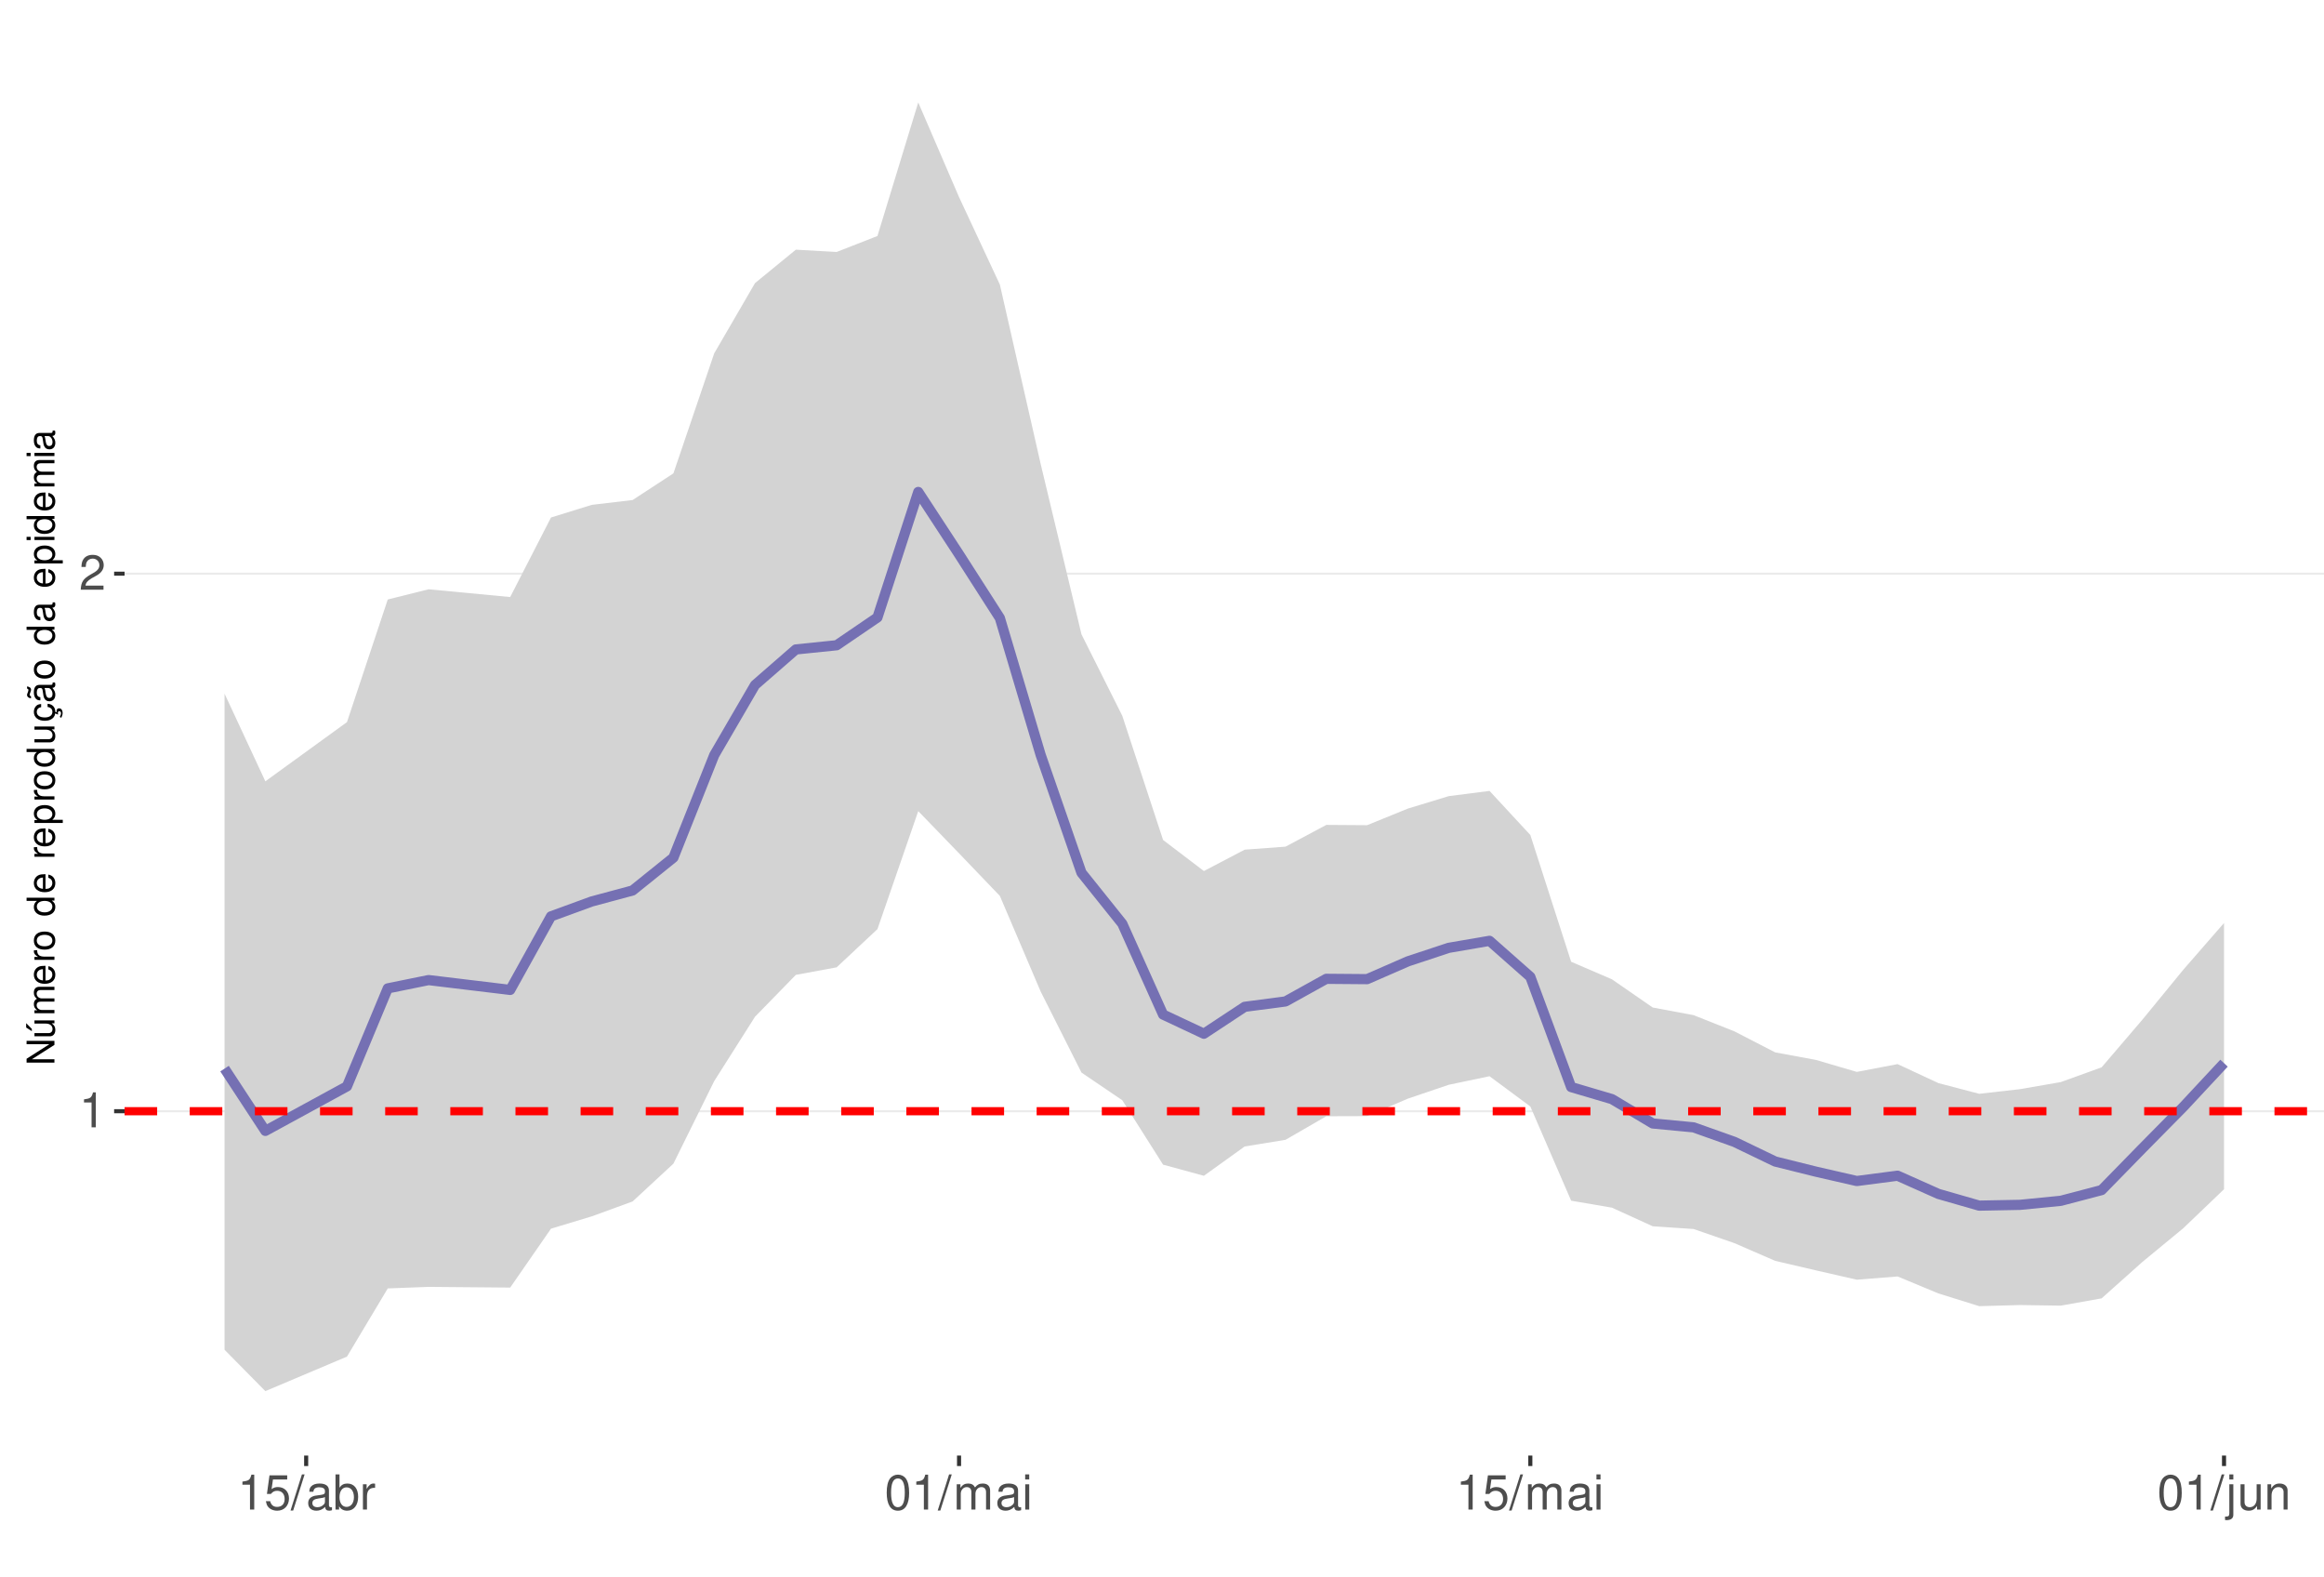
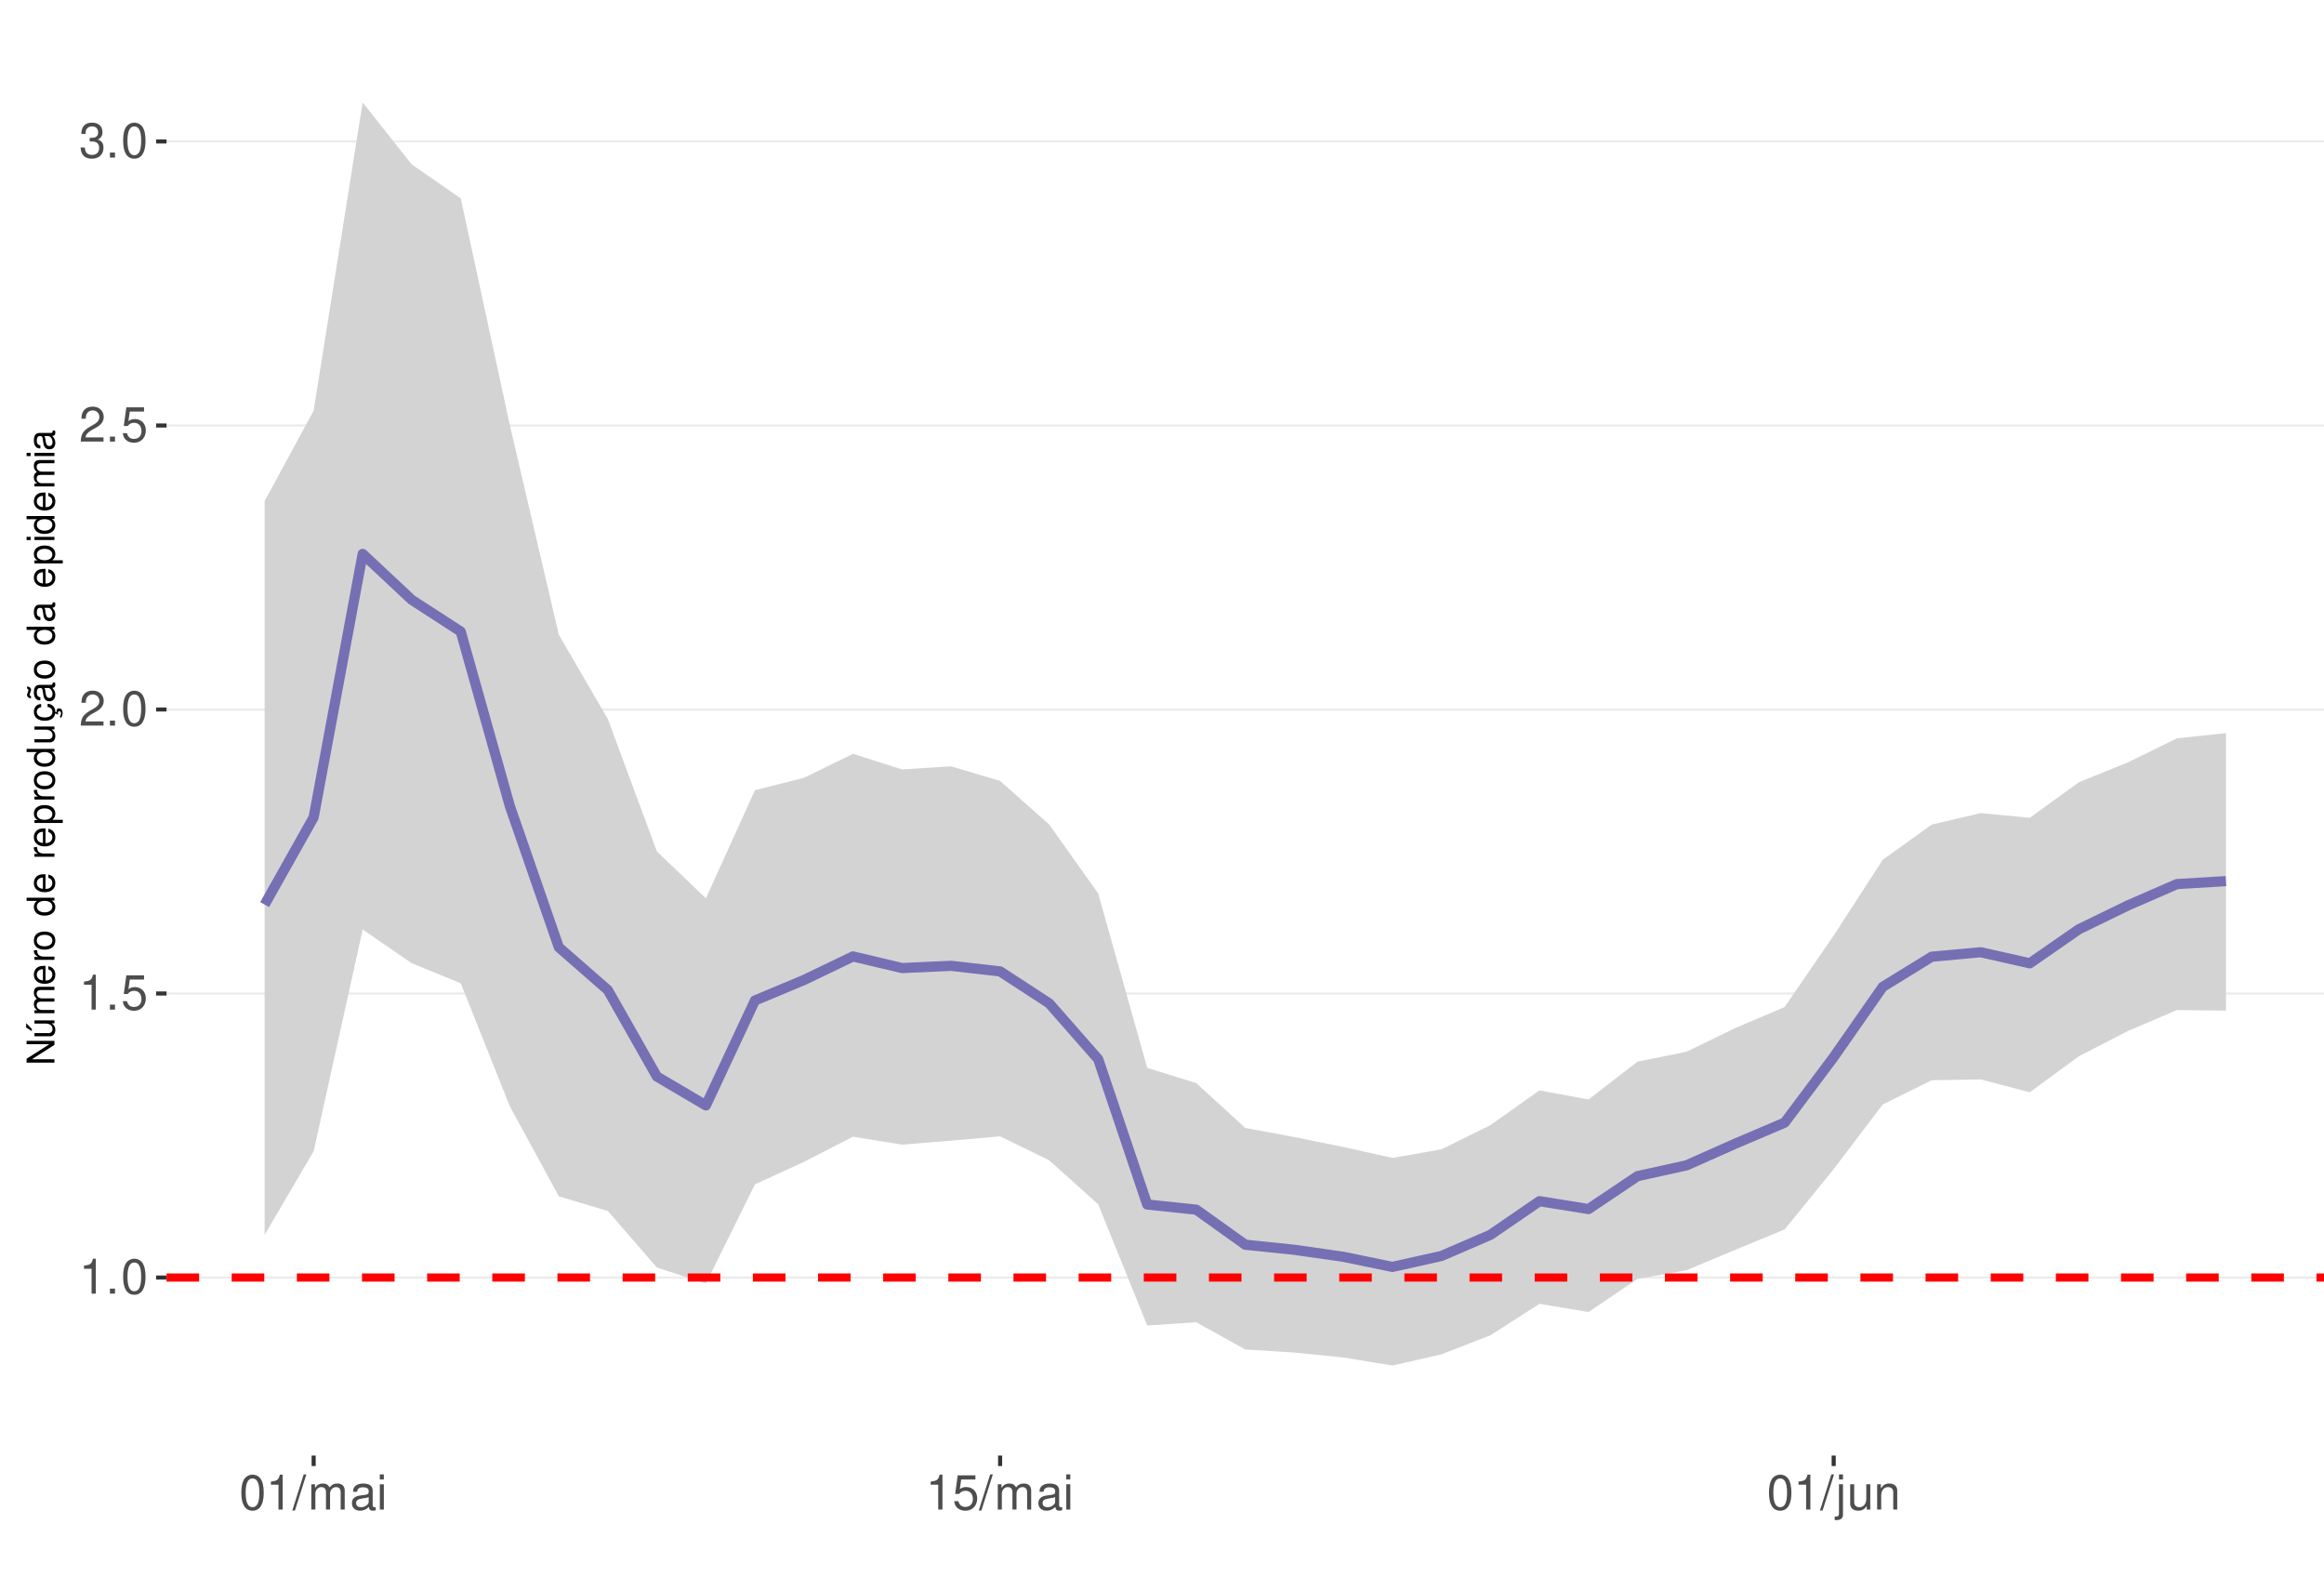
<svg xmlns="http://www.w3.org/2000/svg" xmlns:xlink="http://www.w3.org/1999/xlink" width="609pt" height="413pt" viewBox="0 0 609 413" version="1.1">
  <defs>
    <g>
      <symbol overflow="visible" id="glyph0-0">
        <path style="stroke:none;" d="" />
      </symbol>
      <symbol overflow="visible" id="glyph0-1">
        <path style="stroke:none;" d="M 3.281 -6.516 L 3.281 0 L 4.391 0 L 4.391 -9.156 L 3.656 -9.156 C 3.266 -7.75 3.016 -7.562 1.297 -7.328 L 1.297 -6.516 Z M 3.281 -6.516 " />
      </symbol>
      <symbol overflow="visible" id="glyph0-2">
+         <path style="stroke:none;" d="M 2.422 -1.312 L 1.094 -1.312 L 1.094 0 L 2.422 0 Z M 2.422 -1.312 " />
+       </symbol>
+       <symbol overflow="visible" id="glyph0-3">
+         <path style="stroke:none;" d="M 3.484 -9.156 C 2.641 -9.156 1.891 -8.766 1.422 -8.156 C 0.828 -7.344 0.547 -6.125 0.547 -4.422 C 0.547 -1.344 1.562 0.297 3.484 0.297 C 5.375 0.297 6.422 -1.344 6.422 -4.359 C 6.422 -6.125 6.141 -7.312 5.547 -8.156 C 5.078 -8.781 4.328 -9.156 3.484 -9.156 Z M 3.484 -8.156 C 4.688 -8.156 5.281 -6.938 5.281 -4.453 C 5.281 -1.844 4.703 -0.625 3.453 -0.625 C 2.281 -0.625 1.688 -1.891 1.688 -4.422 C 1.688 -6.938 2.281 -8.156 3.484 -8.156 Z M 3.484 -8.156 " />
+       </symbol>
+       <symbol overflow="visible" id="glyph0-4">
+         <path style="stroke:none;" d="M 6.031 -8.969 L 1.391 -8.969 L 0.719 -4.094 L 1.75 -4.094 C 2.266 -4.703 2.703 -4.922 3.406 -4.922 C 4.609 -4.922 5.359 -4.094 5.359 -2.766 C 5.359 -1.484 4.609 -0.703 3.391 -0.703 C 2.422 -0.703 1.828 -1.188 1.562 -2.203 L 0.438 -2.203 C 0.594 -1.469 0.719 -1.109 0.984 -0.781 C 1.5 -0.094 2.406 0.297 3.422 0.297 C 5.234 0.297 6.5 -1.031 6.5 -2.922 C 6.5 -4.703 5.312 -5.906 3.594 -5.906 C 2.969 -5.906 2.453 -5.75 1.938 -5.359 L 2.297 -7.875 L 6.031 -7.875 Z M 6.031 -8.969 " />
+       </symbol>
+       <symbol overflow="visible" id="glyph0-5">
        <path style="stroke:none;" d="M 6.406 -1.094 L 1.688 -1.094 C 1.797 -1.859 2.203 -2.344 3.297 -3.016 L 4.562 -3.719 C 5.828 -4.422 6.469 -5.359 6.469 -6.484 C 6.469 -7.234 6.156 -7.953 5.625 -8.438 C 5.094 -8.922 4.438 -9.156 3.594 -9.156 C 2.453 -9.156 1.609 -8.75 1.109 -7.953 C 0.797 -7.484 0.656 -6.906 0.625 -5.984 L 1.75 -5.984 C 1.781 -6.609 1.859 -6.969 2.016 -7.281 C 2.297 -7.828 2.891 -8.172 3.562 -8.172 C 4.562 -8.172 5.328 -7.438 5.328 -6.453 C 5.328 -5.719 4.906 -5.094 4.109 -4.625 L 2.953 -3.953 C 1.078 -2.875 0.531 -2.016 0.438 -0.016 L 6.406 -0.016 Z M 6.406 -1.094 " />
      </symbol>
-       <symbol overflow="visible" id="glyph0-3">
-         <path style="stroke:none;" d="M 6.031 -8.969 L 1.391 -8.969 L 0.719 -4.094 L 1.75 -4.094 C 2.266 -4.703 2.703 -4.922 3.406 -4.922 C 4.609 -4.922 5.359 -4.094 5.359 -2.766 C 5.359 -1.484 4.609 -0.703 3.391 -0.703 C 2.422 -0.703 1.828 -1.188 1.562 -2.203 L 0.438 -2.203 C 0.594 -1.469 0.719 -1.109 0.984 -0.781 C 1.5 -0.094 2.406 0.297 3.422 0.297 C 5.234 0.297 6.5 -1.031 6.5 -2.922 C 6.5 -4.703 5.312 -5.906 3.594 -5.906 C 2.969 -5.906 2.453 -5.75 1.938 -5.359 L 2.297 -7.875 L 6.031 -7.875 Z M 6.031 -8.969 " />
-       </symbol>
-       <symbol overflow="visible" id="glyph0-4">
+       <symbol overflow="visible" id="glyph0-6">
+         <path style="stroke:none;" d="M 2.797 -4.219 L 3.406 -4.219 C 4.625 -4.219 5.266 -3.641 5.266 -2.547 C 5.266 -1.391 4.562 -0.703 3.422 -0.703 C 2.188 -0.703 1.594 -1.312 1.516 -2.656 L 0.406 -2.656 C 0.453 -1.922 0.578 -1.438 0.797 -1.031 C 1.266 -0.156 2.141 0.297 3.359 0.297 C 5.219 0.297 6.406 -0.828 6.406 -2.562 C 6.406 -3.719 5.969 -4.359 4.891 -4.734 C 5.719 -5.078 6.141 -5.703 6.141 -6.625 C 6.141 -8.203 5.109 -9.156 3.406 -9.156 C 1.594 -9.156 0.625 -8.141 0.594 -6.203 L 1.703 -6.203 C 1.719 -6.766 1.766 -7.078 1.906 -7.359 C 2.172 -7.875 2.719 -8.172 3.422 -8.172 C 4.406 -8.172 5 -7.578 5 -6.594 C 5 -5.953 4.766 -5.562 4.281 -5.344 C 3.969 -5.219 3.562 -5.156 2.797 -5.156 Z M 2.797 -4.219 " />
+       </symbol>
+       <symbol overflow="visible" id="glyph0-7">
        <path style="stroke:none;" d="M 2.891 -9.219 L -0.094 0.25 L 0.594 0.25 L 3.594 -9.219 Z M 2.891 -9.219 " />
      </symbol>
-       <symbol overflow="visible" id="glyph0-5">
+       <symbol overflow="visible" id="glyph0-8">
+         <path style="stroke:none;" d="M 0.891 -6.625 L 0.891 0 L 1.953 0 L 1.953 -4.156 C 1.953 -5.125 2.641 -5.891 3.5 -5.891 C 4.297 -5.891 4.734 -5.422 4.734 -4.562 L 4.734 0 L 5.797 0 L 5.797 -4.156 C 5.797 -5.125 6.5 -5.891 7.359 -5.891 C 8.125 -5.891 8.578 -5.406 8.578 -4.562 L 8.578 0 L 9.641 0 L 9.641 -4.969 C 9.641 -6.156 8.953 -6.828 7.719 -6.828 C 6.828 -6.828 6.297 -6.562 5.688 -5.812 C 5.297 -6.516 4.766 -6.828 3.891 -6.828 C 3.016 -6.828 2.422 -6.5 1.859 -5.688 L 1.859 -6.625 Z M 0.891 -6.625 " />
+       </symbol>
+       <symbol overflow="visible" id="glyph0-9">
        <path style="stroke:none;" d="M 6.766 -0.625 C 6.656 -0.594 6.609 -0.594 6.547 -0.594 C 6.172 -0.594 5.969 -0.781 5.969 -1.109 L 5.969 -5.016 C 5.969 -6.188 5.109 -6.828 3.484 -6.828 C 2.5 -6.828 1.734 -6.547 1.281 -6.047 C 0.969 -5.703 0.844 -5.328 0.828 -4.672 L 1.891 -4.672 C 1.969 -5.484 2.453 -5.844 3.438 -5.844 C 4.406 -5.844 4.922 -5.5 4.922 -4.859 L 4.922 -4.578 C 4.906 -4.125 4.688 -3.969 3.828 -3.844 C 2.328 -3.656 2.094 -3.609 1.703 -3.438 C 0.922 -3.109 0.531 -2.531 0.531 -1.672 C 0.531 -0.469 1.359 0.297 2.703 0.297 C 3.547 0.297 4.219 0 4.969 -0.688 C 5.031 0 5.359 0.297 6.047 0.297 C 6.281 0.297 6.422 0.266 6.766 0.172 Z M 4.922 -2.094 C 4.922 -1.734 4.828 -1.516 4.5 -1.234 C 4.078 -0.828 3.562 -0.625 2.938 -0.625 C 2.109 -0.625 1.625 -1.031 1.625 -1.703 C 1.625 -2.391 2.094 -2.75 3.234 -2.906 C 4.359 -3.062 4.562 -3.109 4.922 -3.281 Z M 4.922 -2.094 " />
-       </symbol>
-       <symbol overflow="visible" id="glyph0-6">
-         <path style="stroke:none;" d="M 0.688 -9.219 L 0.688 0 L 1.625 0 L 1.625 -0.844 C 2.141 -0.078 2.812 0.297 3.734 0.297 C 5.484 0.297 6.625 -1.141 6.625 -3.344 C 6.625 -5.5 5.547 -6.828 3.781 -6.828 C 2.875 -6.828 2.234 -6.484 1.734 -5.734 L 1.734 -9.219 Z M 3.578 -5.828 C 4.766 -5.828 5.516 -4.812 5.516 -3.234 C 5.516 -1.719 4.734 -0.703 3.578 -0.703 C 2.453 -0.703 1.734 -1.703 1.734 -3.266 C 1.734 -4.828 2.453 -5.828 3.578 -5.828 Z M 3.578 -5.828 " />
-       </symbol>
-       <symbol overflow="visible" id="glyph0-7">
-         <path style="stroke:none;" d="M 0.875 -6.625 L 0.875 0 L 1.938 0 L 1.938 -3.438 C 1.953 -5.031 2.609 -5.75 4.062 -5.703 L 4.062 -6.781 C 3.891 -6.812 3.781 -6.828 3.656 -6.828 C 2.969 -6.828 2.453 -6.422 1.844 -5.422 L 1.844 -6.625 Z M 0.875 -6.625 " />
-       </symbol>
-       <symbol overflow="visible" id="glyph0-8">
-         <path style="stroke:none;" d="M 3.484 -9.156 C 2.641 -9.156 1.891 -8.766 1.422 -8.156 C 0.828 -7.344 0.547 -6.125 0.547 -4.422 C 0.547 -1.344 1.562 0.297 3.484 0.297 C 5.375 0.297 6.422 -1.344 6.422 -4.359 C 6.422 -6.125 6.141 -7.312 5.547 -8.156 C 5.078 -8.781 4.328 -9.156 3.484 -9.156 Z M 3.484 -8.156 C 4.688 -8.156 5.281 -6.938 5.281 -4.453 C 5.281 -1.844 4.703 -0.625 3.453 -0.625 C 2.281 -0.625 1.688 -1.891 1.688 -4.422 C 1.688 -6.938 2.281 -8.156 3.484 -8.156 Z M 3.484 -8.156 " />
-       </symbol>
-       <symbol overflow="visible" id="glyph0-9">
-         <path style="stroke:none;" d="M 0.891 -6.625 L 0.891 0 L 1.953 0 L 1.953 -4.156 C 1.953 -5.125 2.641 -5.891 3.5 -5.891 C 4.297 -5.891 4.734 -5.422 4.734 -4.562 L 4.734 0 L 5.797 0 L 5.797 -4.156 C 5.797 -5.125 6.5 -5.891 7.359 -5.891 C 8.125 -5.891 8.578 -5.406 8.578 -4.562 L 8.578 0 L 9.641 0 L 9.641 -4.969 C 9.641 -6.156 8.953 -6.828 7.719 -6.828 C 6.828 -6.828 6.297 -6.562 5.688 -5.812 C 5.297 -6.516 4.766 -6.828 3.891 -6.828 C 3.016 -6.828 2.422 -6.5 1.859 -5.688 L 1.859 -6.625 Z M 0.891 -6.625 " />
      </symbol>
      <symbol overflow="visible" id="glyph0-10">
        <path style="stroke:none;" d="M 1.891 -6.625 L 0.844 -6.625 L 0.844 0 L 1.891 0 Z M 1.891 -9.219 L 0.828 -9.219 L 0.828 -7.891 L 1.891 -7.891 Z M 1.891 -9.219 " />
      </symbol>
      <symbol overflow="visible" id="glyph0-11">
        <path style="stroke:none;" d="M 0.891 -6.625 L 0.891 0.969 C 0.891 1.625 0.688 1.828 0.031 1.828 C -0.047 1.828 -0.094 1.828 -0.234 1.828 L -0.234 2.719 C -0.094 2.75 -0.031 2.766 0.125 2.766 C 1.312 2.766 1.938 2.297 1.938 1.375 L 1.938 -6.625 Z M 1.938 -9.219 L 0.891 -9.219 L 0.891 -7.891 L 1.938 -7.891 Z M 1.938 -9.219 " />
      </symbol>
      <symbol overflow="visible" id="glyph0-12">
        <path style="stroke:none;" d="M 6.094 0 L 6.094 -6.625 L 5.047 -6.625 L 5.047 -2.875 C 5.047 -1.516 4.344 -0.625 3.234 -0.625 C 2.406 -0.625 1.875 -1.141 1.875 -1.938 L 1.875 -6.625 L 0.828 -6.625 L 0.828 -1.516 C 0.828 -0.422 1.641 0.297 2.938 0.297 C 3.906 0.297 4.531 -0.047 5.156 -0.922 L 5.156 0 Z M 6.094 0 " />
      </symbol>
      <symbol overflow="visible" id="glyph0-13">
        <path style="stroke:none;" d="M 0.891 -6.625 L 0.891 0 L 1.953 0 L 1.953 -3.656 C 1.953 -5.016 2.656 -5.891 3.75 -5.891 C 4.578 -5.891 5.109 -5.391 5.109 -4.594 L 5.109 0 L 6.156 0 L 6.156 -5.016 C 6.156 -6.109 5.344 -6.828 4.062 -6.828 C 3.078 -6.828 2.438 -6.438 1.859 -5.516 L 1.859 -6.625 Z M 0.891 -6.625 " />
      </symbol>
      <symbol overflow="visible" id="glyph1-0">
        <path style="stroke:none;" d="" />
      </symbol>
      <symbol overflow="visible" id="glyph1-1">
        <path style="stroke:none;" d="M -7.297 -6.453 L -7.297 -5.578 L -1.328 -5.578 L -7.297 -1.766 L -7.297 -0.766 L 0 -0.766 L 0 -1.641 L -5.906 -1.641 L 0 -5.406 L 0 -6.453 Z M -7.297 -6.453 " />
      </symbol>
      <symbol overflow="visible" id="glyph1-2">
        <path style="stroke:none;" d="M 0 -4.812 L -5.234 -4.812 L -5.234 -3.984 L -2.266 -3.984 C -1.203 -3.984 -0.5 -3.438 -0.5 -2.562 C -0.5 -1.906 -0.906 -1.484 -1.531 -1.484 L -5.234 -1.484 L -5.234 -0.656 L -1.203 -0.656 C -0.328 -0.656 0.234 -1.297 0.234 -2.312 C 0.234 -3.094 -0.047 -3.578 -0.734 -4.062 L 0 -4.062 Z M -7.406 -2.953 L -5.922 -2 L -5.922 -2.594 L -7.406 -4.094 Z M -7.406 -2.953 " />
      </symbol>
      <symbol overflow="visible" id="glyph1-3">
        <path style="stroke:none;" d="M -5.234 -0.703 L 0 -0.703 L 0 -1.547 L -3.297 -1.547 C -4.047 -1.547 -4.656 -2.094 -4.656 -2.766 C -4.656 -3.391 -4.281 -3.734 -3.609 -3.734 L 0 -3.734 L 0 -4.578 L -3.297 -4.578 C -4.047 -4.578 -4.656 -5.125 -4.656 -5.812 C -4.656 -6.422 -4.266 -6.781 -3.609 -6.781 L 0 -6.781 L 0 -7.625 L -3.938 -7.625 C -4.875 -7.625 -5.391 -7.078 -5.391 -6.094 C -5.391 -5.406 -5.188 -4.984 -4.594 -4.484 C -5.156 -4.188 -5.391 -3.766 -5.391 -3.078 C -5.391 -2.375 -5.125 -1.906 -4.5 -1.469 L -5.234 -1.469 Z M -5.234 -0.703 " />
      </symbol>
      <symbol overflow="visible" id="glyph1-4">
        <path style="stroke:none;" d="M -2.344 -5.125 C -3.141 -5.125 -3.625 -5.062 -4.016 -4.922 C -4.875 -4.578 -5.391 -3.781 -5.391 -2.797 C -5.391 -1.344 -4.281 -0.406 -2.547 -0.406 C -0.812 -0.406 0.234 -1.297 0.234 -2.781 C 0.234 -3.984 -0.453 -4.812 -1.594 -5.016 L -1.594 -4.188 C -0.906 -3.953 -0.547 -3.484 -0.547 -2.812 C -0.547 -2.281 -0.781 -1.828 -1.219 -1.547 C -1.516 -1.344 -1.812 -1.281 -2.344 -1.266 Z M -3.016 -1.297 C -3.984 -1.359 -4.625 -1.953 -4.625 -2.797 C -4.625 -3.641 -3.953 -4.234 -3.016 -4.234 Z M -3.016 -1.297 " />
      </symbol>
      <symbol overflow="visible" id="glyph1-5">
        <path style="stroke:none;" d="M -5.234 -0.688 L 0 -0.688 L 0 -1.531 L -2.719 -1.531 C -3.984 -1.547 -4.547 -2.062 -4.516 -3.203 L -5.359 -3.203 C -5.375 -3.062 -5.391 -2.984 -5.391 -2.891 C -5.391 -2.344 -5.062 -1.938 -4.297 -1.453 L -5.234 -1.453 Z M -5.234 -0.688 " />
      </symbol>
      <symbol overflow="visible" id="glyph1-6">
        <path style="stroke:none;" d="M -5.391 -2.719 C -5.391 -1.234 -4.344 -0.359 -2.578 -0.359 C -0.812 -0.359 0.234 -1.234 0.234 -2.734 C 0.234 -4.203 -0.812 -5.094 -2.547 -5.094 C -4.359 -5.094 -5.391 -4.234 -5.391 -2.719 Z M -4.625 -2.734 C -4.625 -3.672 -3.844 -4.234 -2.547 -4.234 C -1.312 -4.234 -0.547 -3.656 -0.547 -2.734 C -0.547 -1.797 -1.312 -1.234 -2.578 -1.234 C -3.844 -1.234 -4.625 -1.797 -4.625 -2.734 Z M -4.625 -2.734 " />
      </symbol>
      <symbol overflow="visible" id="glyph1-7">
        <path style="stroke:none;" d="" />
      </symbol>
      <symbol overflow="visible" id="glyph1-8">
        <path style="stroke:none;" d="M -7.297 -4.953 L -7.297 -4.125 L -4.578 -4.125 C -5.109 -3.766 -5.391 -3.203 -5.391 -2.516 C -5.391 -1.156 -4.297 -0.266 -2.625 -0.266 C -0.859 -0.266 0.234 -1.125 0.234 -2.547 C 0.234 -3.266 -0.047 -3.766 -0.688 -4.203 L 0 -4.203 L 0 -4.953 Z M -4.609 -2.656 C -4.609 -3.547 -3.812 -4.125 -2.562 -4.125 C -1.344 -4.125 -0.547 -3.547 -0.547 -2.656 C -0.547 -1.734 -1.359 -1.125 -2.578 -1.125 C -3.797 -1.125 -4.609 -1.734 -4.609 -2.656 Z M -4.609 -2.656 " />
      </symbol>
      <symbol overflow="visible" id="glyph1-9">
        <path style="stroke:none;" d="M 2.188 -0.547 L 2.188 -1.375 L -0.547 -1.375 C -0.016 -1.812 0.234 -2.312 0.234 -2.984 C 0.234 -4.344 -0.859 -5.234 -2.531 -5.234 C -4.297 -5.234 -5.391 -4.375 -5.391 -2.984 C -5.391 -2.266 -5.062 -1.703 -4.453 -1.312 L -5.234 -1.312 L -5.234 -0.547 Z M -4.609 -2.844 C -4.609 -3.766 -3.797 -4.359 -2.547 -4.359 C -1.359 -4.359 -0.547 -3.75 -0.547 -2.844 C -0.547 -1.953 -1.344 -1.375 -2.578 -1.375 C -3.812 -1.375 -4.609 -1.953 -4.609 -2.844 Z M -4.609 -2.844 " />
      </symbol>
      <symbol overflow="visible" id="glyph1-10">
        <path style="stroke:none;" d="M 0 -4.812 L -5.234 -4.812 L -5.234 -3.984 L -2.266 -3.984 C -1.203 -3.984 -0.5 -3.438 -0.5 -2.562 C -0.5 -1.906 -0.906 -1.484 -1.531 -1.484 L -5.234 -1.484 L -5.234 -0.656 L -1.203 -0.656 C -0.328 -0.656 0.234 -1.297 0.234 -2.312 C 0.234 -3.094 -0.047 -3.578 -0.734 -4.062 L 0 -4.062 Z M 0 -4.812 " />
      </symbol>
      <symbol overflow="visible" id="glyph1-11">
        <path style="stroke:none;" d="M 0.234 -2.641 C 0.234 -3.875 -0.547 -4.703 -1.797 -4.766 L -1.797 -3.938 C -0.953 -3.797 -0.531 -3.359 -0.531 -2.656 C -0.531 -1.734 -1.281 -1.188 -2.516 -1.188 C -3.844 -1.188 -4.625 -1.719 -4.625 -2.625 C -4.625 -3.328 -4.203 -3.766 -3.484 -3.875 L -3.484 -4.703 C -3.984 -4.672 -4.312 -4.562 -4.609 -4.359 C -5.094 -4 -5.391 -3.375 -5.391 -2.641 C -5.391 -1.219 -4.266 -0.312 -2.531 -0.312 C -1.469 -0.312 -0.625 -0.672 -0.156 -1.312 C 0.047 -1.594 0.125 -1.812 0.203 -2.25 L 0.922 -1.938 L 0.984 -2.062 C 0.938 -2.188 0.906 -2.25 0.906 -2.375 C 0.906 -2.656 1.047 -2.828 1.281 -2.828 C 1.547 -2.828 1.734 -2.594 1.734 -2.297 C 1.734 -2.031 1.672 -1.844 1.438 -1.406 L 1.406 -1.312 L 1.812 -1.094 C 2.078 -1.75 2.141 -1.953 2.141 -2.344 C 2.141 -3.109 1.781 -3.578 1.203 -3.578 C 0.781 -3.578 0.547 -3.297 0.547 -2.797 C 0.547 -2.703 0.547 -2.641 0.562 -2.516 Z M 0.234 -2.641 " />
      </symbol>
      <symbol overflow="visible" id="glyph1-12">
        <path style="stroke:none;" d="M -0.484 -5.344 C -0.469 -5.266 -0.469 -5.219 -0.469 -5.172 C -0.469 -4.875 -0.625 -4.719 -0.875 -4.719 L -3.953 -4.719 C -4.891 -4.719 -5.391 -4.047 -5.391 -2.75 C -5.391 -1.984 -5.172 -1.375 -4.781 -1.016 C -4.516 -0.766 -4.203 -0.672 -3.688 -0.656 L -3.688 -1.484 C -4.328 -1.562 -4.625 -1.938 -4.625 -2.719 C -4.625 -3.484 -4.344 -3.891 -3.844 -3.891 L -3.625 -3.891 C -3.266 -3.875 -3.125 -3.703 -3.047 -3.016 C -2.891 -1.844 -2.844 -1.656 -2.719 -1.344 C -2.453 -0.734 -2 -0.422 -1.312 -0.422 C -0.375 -0.422 0.234 -1.078 0.234 -2.141 C 0.234 -2.797 0 -3.328 -0.547 -3.922 C 0 -3.984 0.234 -4.234 0.234 -4.781 C 0.234 -4.953 0.203 -5.062 0.141 -5.344 Z M -1.656 -3.891 C -1.375 -3.891 -1.203 -3.812 -0.969 -3.562 C -0.656 -3.219 -0.5 -2.812 -0.5 -2.312 C -0.5 -1.672 -0.812 -1.297 -1.344 -1.297 C -1.891 -1.297 -2.172 -1.656 -2.297 -2.547 C -2.422 -3.438 -2.453 -3.609 -2.594 -3.891 Z M -7.172 -3.75 C -6.922 -3.672 -6.812 -3.547 -6.812 -3.375 C -6.812 -3.25 -6.875 -2.984 -6.984 -2.734 C -7.156 -2.312 -7.172 -2.25 -7.172 -2.047 C -7.172 -1.594 -6.797 -1.297 -6.141 -1.188 L -6.141 -1.766 C -6.375 -1.812 -6.5 -1.938 -6.5 -2.094 C -6.5 -2.203 -6.469 -2.344 -6.375 -2.578 C -6.156 -3.156 -6.125 -3.234 -6.125 -3.438 C -6.125 -3.922 -6.484 -4.219 -7.172 -4.312 Z M -7.172 -3.75 " />
      </symbol>
      <symbol overflow="visible" id="glyph1-13">
        <path style="stroke:none;" d="M -0.484 -5.344 C -0.469 -5.266 -0.469 -5.219 -0.469 -5.172 C -0.469 -4.875 -0.625 -4.719 -0.875 -4.719 L -3.953 -4.719 C -4.891 -4.719 -5.391 -4.047 -5.391 -2.75 C -5.391 -1.984 -5.172 -1.375 -4.781 -1.016 C -4.516 -0.766 -4.203 -0.672 -3.688 -0.656 L -3.688 -1.484 C -4.328 -1.562 -4.625 -1.938 -4.625 -2.719 C -4.625 -3.484 -4.344 -3.891 -3.844 -3.891 L -3.625 -3.891 C -3.266 -3.875 -3.125 -3.703 -3.047 -3.016 C -2.891 -1.844 -2.844 -1.656 -2.719 -1.344 C -2.453 -0.734 -2 -0.422 -1.312 -0.422 C -0.375 -0.422 0.234 -1.078 0.234 -2.141 C 0.234 -2.797 0 -3.328 -0.547 -3.922 C 0 -3.984 0.234 -4.234 0.234 -4.781 C 0.234 -4.953 0.203 -5.062 0.141 -5.344 Z M -1.656 -3.891 C -1.375 -3.891 -1.203 -3.812 -0.969 -3.562 C -0.656 -3.219 -0.5 -2.812 -0.5 -2.312 C -0.5 -1.672 -0.812 -1.297 -1.344 -1.297 C -1.891 -1.297 -2.172 -1.656 -2.297 -2.547 C -2.422 -3.438 -2.453 -3.609 -2.594 -3.891 Z M -1.656 -3.891 " />
      </symbol>
      <symbol overflow="visible" id="glyph1-14">
        <path style="stroke:none;" d="M -5.234 -1.5 L -5.234 -0.672 L 0 -0.672 L 0 -1.5 Z M -7.297 -1.5 L -7.297 -0.656 L -6.234 -0.656 L -6.234 -1.5 Z M -7.297 -1.5 " />
      </symbol>
    </g>
    <clipPath id="clip1">
-       <path d="M 32.645 9.961 L 609 9.961 L 609 381.328 L 32.645 381.328 Z M 32.645 9.961 " />
+       <path d="M 43.645 9.961 L 609 9.961 L 609 381.328 L 43.645 381.328 Z M 43.645 9.961 " />
    </clipPath>
    <clipPath id="clip2">
-       <path d="M 32.645 290 L 609 290 L 609 292 L 32.645 292 Z M 32.645 290 " />
+       <path d="M 43.645 334 L 609 334 L 609 335 L 43.645 335 Z M 43.645 334 " />
    </clipPath>
    <clipPath id="clip3">
-       <path d="M 32.645 150 L 609 150 L 609 151 L 32.645 151 Z M 32.645 150 " />
+       <path d="M 43.645 260 L 609 260 L 609 261 L 43.645 261 Z M 43.645 260 " />
    </clipPath>
    <clipPath id="clip4">
-       <path d="M 32.645 290 L 609 290 L 609 293 L 32.645 293 Z M 32.645 290 " />
+       <path d="M 43.645 185 L 609 185 L 609 187 L 43.645 187 Z M 43.645 185 " />
+     </clipPath>
+     <clipPath id="clip5">
+       <path d="M 43.645 111 L 609 111 L 609 112 L 43.645 112 Z M 43.645 111 " />
+     </clipPath>
+     <clipPath id="clip6">
+       <path d="M 43.645 36 L 609 36 L 609 38 L 43.645 38 Z M 43.645 36 " />
+     </clipPath>
+     <clipPath id="clip7">
+       <path d="M 43.645 333 L 609 333 L 609 336 L 43.645 336 Z M 43.645 333 " />
    </clipPath>
  </defs>
  <g id="surface63">
    <rect x="0" y="0" width="609" height="413" style="fill:rgb(100%,100%,100%);fill-opacity:1;stroke:none;" />
    <rect x="0" y="0" width="609" height="413" style="fill:rgb(100%,100%,100%);fill-opacity:1;stroke:none;" />
    <path style="fill:none;stroke-width:1.067;stroke-linecap:round;stroke-linejoin:round;stroke:rgb(100%,100%,100%);stroke-opacity:1;stroke-miterlimit:10;" d="M 0 413 L 609 413 L 609 0 L 0 0 Z M 0 413 " />
    <g clip-path="url(#clip1)" clip-rule="nonzero">
-       <path style=" stroke:none;fill-rule:nonzero;fill:rgb(100%,100%,100%);fill-opacity:1;" d="M 32.645 381.328 L 609 381.328 L 609 9.961 L 32.645 9.961 Z M 32.645 381.328 " />
+       <path style=" stroke:none;fill-rule:nonzero;fill:rgb(100%,100%,100%);fill-opacity:1;" d="M 43.645 381.328 L 609 381.328 L 609 9.961 L 43.645 9.961 Z M 43.645 381.328 " />
    </g>
    <g clip-path="url(#clip2)" clip-rule="nonzero">
-       <path style="fill:none;stroke-width:0.533;stroke-linecap:butt;stroke-linejoin:round;stroke:rgb(92.157%,92.157%,92.157%);stroke-opacity:1;stroke-miterlimit:10;" d="M 32.645 291.121 L 609 291.121 " />
+       <path style="fill:none;stroke-width:0.533;stroke-linecap:butt;stroke-linejoin:round;stroke:rgb(92.157%,92.157%,92.157%);stroke-opacity:1;stroke-miterlimit:10;" d="M 43.645 334.688 L 609 334.688 " />
    </g>
    <g clip-path="url(#clip3)" clip-rule="nonzero">
-       <path style="fill:none;stroke-width:0.533;stroke-linecap:butt;stroke-linejoin:round;stroke:rgb(92.157%,92.157%,92.157%);stroke-opacity:1;stroke-miterlimit:10;" d="M 32.645 150.293 L 609 150.293 " />
-     </g>
-     <path style=" stroke:none;fill-rule:nonzero;fill:rgb(82.745%,82.745%,82.745%);fill-opacity:1;" d="M 58.844 181.73 L 69.535 204.691 L 90.922 189.18 L 101.613 157.055 L 112.309 154.383 L 133.695 156.414 L 144.387 135.578 L 155.082 132.262 L 165.773 131 L 176.465 124.016 L 187.16 92.57 L 197.852 74.168 L 208.547 65.414 L 219.238 66.012 L 229.934 61.828 L 240.625 26.844 L 251.316 51.641 L 262.012 74.555 L 272.703 121.543 L 283.398 166.18 L 294.09 187.52 L 304.781 220.055 L 315.477 228.199 L 326.168 222.598 L 336.863 221.809 L 347.555 216.109 L 358.25 216.184 L 368.941 211.832 L 379.633 208.574 L 390.328 207.203 L 401.02 218.754 L 411.715 251.961 L 422.406 256.562 L 433.098 263.953 L 443.793 265.949 L 454.484 270.191 L 465.18 275.703 L 475.871 277.68 L 486.566 280.82 L 497.258 278.777 L 507.949 283.75 L 518.645 286.555 L 529.336 285.34 L 540.031 283.484 L 550.723 279.621 L 561.414 267.129 L 572.109 254.078 L 582.801 241.805 L 582.801 311.559 L 572.109 321.785 L 561.414 330.602 L 550.723 340.145 L 540.031 342.055 L 529.336 341.898 L 518.645 342.191 L 507.949 338.852 L 497.258 334.41 L 486.566 335.258 L 475.871 332.816 L 465.18 330.32 L 454.484 325.676 L 443.793 321.977 L 433.098 321.262 L 422.406 316.387 L 411.715 314.555 L 401.02 289.875 L 390.328 281.953 L 379.633 284.195 L 368.941 287.82 L 358.25 292.402 L 347.555 292.434 L 336.863 298.613 L 326.168 300.352 L 315.477 308.035 L 304.781 305.117 L 294.09 288.242 L 283.398 280.992 L 272.703 259.758 L 262.012 234.711 L 251.316 223.555 L 240.625 212.5 L 229.934 243.41 L 219.238 253.426 L 208.547 255.398 L 197.852 266.363 L 187.16 283.223 L 176.465 304.855 L 165.773 314.758 L 155.082 318.66 L 144.387 321.891 L 133.695 337.324 L 112.309 337.137 L 101.613 337.543 L 90.922 355.406 L 69.535 364.449 L 58.844 353.617 Z M 58.844 181.73 " />
-     <path style="fill:none;stroke-width:2.667;stroke-linecap:butt;stroke-linejoin:round;stroke:rgb(45.882%,43.922%,70.196%);stroke-opacity:1;stroke-miterlimit:10;" d="M 58.844 279.957 L 69.535 296.273 L 90.922 284.609 L 101.613 258.938 L 112.309 256.762 L 133.695 259.34 L 144.387 240.07 L 155.082 236.164 L 165.773 233.289 L 176.465 224.684 L 187.16 197.832 L 197.852 179.461 L 208.547 170.141 L 219.238 169.047 L 229.934 161.758 L 240.625 128.883 L 251.316 145.227 L 262.012 161.914 L 272.703 197.777 L 283.398 228.645 L 294.09 241.988 L 304.781 265.793 L 315.477 270.82 L 326.168 263.766 L 336.863 262.363 L 347.555 256.434 L 358.25 256.52 L 368.941 251.855 L 379.633 248.316 L 390.328 246.48 L 401.02 255.922 L 411.715 284.789 L 422.406 287.949 L 433.098 294.328 L 443.793 295.344 L 454.484 299.145 L 465.18 304.293 L 475.871 306.957 L 486.566 309.406 L 497.258 308.012 L 507.949 312.781 L 518.645 315.855 L 529.336 315.648 L 540.031 314.59 L 550.723 311.781 L 561.414 300.84 L 572.109 290.004 L 582.801 278.531 " />
+       <path style="fill:none;stroke-width:0.533;stroke-linecap:butt;stroke-linejoin:round;stroke:rgb(92.157%,92.157%,92.157%);stroke-opacity:1;stroke-miterlimit:10;" d="M 43.645 260.281 L 609 260.281 " />
+     </g>
    <g clip-path="url(#clip4)" clip-rule="nonzero">
-       <path style="fill:none;stroke-width:2.134;stroke-linecap:butt;stroke-linejoin:round;stroke:rgb(100%,0%,0%);stroke-opacity:1;stroke-dasharray:8.536,8.536;stroke-miterlimit:10;" d="M 32.645 291.121 L 609 291.121 " />
-     </g>
-     <g style="fill:rgb(30.196%,30.196%,30.196%);fill-opacity:1;">
-       <use xlink:href="#glyph0-1" x="20.715" y="295.343" />
-     </g>
-     <g style="fill:rgb(30.196%,30.196%,30.196%);fill-opacity:1;">
-       <use xlink:href="#glyph0-2" x="20.715" y="154.515" />
-     </g>
-     <path style="fill:none;stroke-width:1.067;stroke-linecap:butt;stroke-linejoin:round;stroke:rgb(20%,20%,20%);stroke-opacity:1;stroke-miterlimit:10;" d="M 29.906 291.121 L 32.645 291.121 " />
-     <path style="fill:none;stroke-width:1.067;stroke-linecap:butt;stroke-linejoin:round;stroke:rgb(20%,20%,20%);stroke-opacity:1;stroke-miterlimit:10;" d="M 29.906 150.293 L 32.645 150.293 " />
-     <path style="fill:none;stroke-width:1.067;stroke-linecap:butt;stroke-linejoin:round;stroke:rgb(20%,20%,20%);stroke-opacity:1;stroke-miterlimit:10;" d="M 80.23 384.07 L 80.23 381.328 " />
-     <path style="fill:none;stroke-width:1.067;stroke-linecap:butt;stroke-linejoin:round;stroke:rgb(20%,20%,20%);stroke-opacity:1;stroke-miterlimit:10;" d="M 251.316 384.07 L 251.316 381.328 " />
-     <path style="fill:none;stroke-width:1.067;stroke-linecap:butt;stroke-linejoin:round;stroke:rgb(20%,20%,20%);stroke-opacity:1;stroke-miterlimit:10;" d="M 401.02 384.07 L 401.02 381.328 " />
-     <path style="fill:none;stroke-width:1.067;stroke-linecap:butt;stroke-linejoin:round;stroke:rgb(20%,20%,20%);stroke-opacity:1;stroke-miterlimit:10;" d="M 582.801 384.07 L 582.801 381.328 " />
-     <g style="fill:rgb(30.196%,30.196%,30.196%);fill-opacity:1;">
-       <use xlink:href="#glyph0-1" x="62.23" y="395.483" />
-       <use xlink:href="#glyph0-3" x="69.23" y="395.483" />
-       <use xlink:href="#glyph0-4" x="76.23" y="395.483" />
-       <use xlink:href="#glyph0-5" x="80.23" y="395.483" />
-       <use xlink:href="#glyph0-6" x="87.23" y="395.483" />
-       <use xlink:href="#glyph0-7" x="94.23" y="395.483" />
-     </g>
-     <g style="fill:rgb(30.196%,30.196%,30.196%);fill-opacity:1;">
-       <use xlink:href="#glyph0-8" x="231.816" y="395.483" />
-       <use xlink:href="#glyph0-1" x="238.816" y="395.483" />
-       <use xlink:href="#glyph0-4" x="245.816" y="395.483" />
-       <use xlink:href="#glyph0-9" x="249.816" y="395.483" />
-       <use xlink:href="#glyph0-5" x="260.816" y="395.483" />
-       <use xlink:href="#glyph0-10" x="267.816" y="395.483" />
-     </g>
-     <g style="fill:rgb(30.196%,30.196%,30.196%);fill-opacity:1;">
-       <use xlink:href="#glyph0-1" x="381.52" y="395.483" />
-       <use xlink:href="#glyph0-3" x="388.52" y="395.483" />
-       <use xlink:href="#glyph0-4" x="395.52" y="395.483" />
-       <use xlink:href="#glyph0-9" x="399.52" y="395.483" />
-       <use xlink:href="#glyph0-5" x="410.52" y="395.483" />
-       <use xlink:href="#glyph0-10" x="417.52" y="395.483" />
-     </g>
-     <g style="fill:rgb(30.196%,30.196%,30.196%);fill-opacity:1;">
-       <use xlink:href="#glyph0-8" x="565.301" y="395.483" />
-       <use xlink:href="#glyph0-1" x="572.301" y="395.483" />
-       <use xlink:href="#glyph0-4" x="579.301" y="395.483" />
-       <use xlink:href="#glyph0-11" x="583.301" y="395.483" />
-       <use xlink:href="#glyph0-12" x="586.301" y="395.483" />
-       <use xlink:href="#glyph0-13" x="593.301" y="395.483" />
+       <path style="fill:none;stroke-width:0.533;stroke-linecap:butt;stroke-linejoin:round;stroke:rgb(92.157%,92.157%,92.157%);stroke-opacity:1;stroke-miterlimit:10;" d="M 43.645 185.875 L 609 185.875 " />
+     </g>
+     <g clip-path="url(#clip5)" clip-rule="nonzero">
+       <path style="fill:none;stroke-width:0.533;stroke-linecap:butt;stroke-linejoin:round;stroke:rgb(92.157%,92.157%,92.157%);stroke-opacity:1;stroke-miterlimit:10;" d="M 43.645 111.469 L 609 111.469 " />
+     </g>
+     <g clip-path="url(#clip6)" clip-rule="nonzero">
+       <path style="fill:none;stroke-width:0.533;stroke-linecap:butt;stroke-linejoin:round;stroke:rgb(92.157%,92.157%,92.157%);stroke-opacity:1;stroke-miterlimit:10;" d="M 43.645 37.062 L 609 37.062 " />
+     </g>
+     <path style=" stroke:none;fill-rule:nonzero;fill:rgb(82.745%,82.745%,82.745%);fill-opacity:1;" d="M 69.344 131.289 L 82.191 107.578 L 95.039 26.844 L 107.891 43.078 L 120.738 51.965 L 133.59 111.34 L 146.438 166.281 L 159.285 188.379 L 172.137 223.062 L 184.984 235.348 L 197.832 207.023 L 210.684 203.766 L 223.531 197.496 L 236.379 201.574 L 249.23 200.762 L 262.078 204.59 L 274.926 215.992 L 287.777 234.059 L 300.625 279.754 L 313.473 283.758 L 326.324 295.5 L 339.172 297.883 L 352.02 300.488 L 364.871 303.344 L 377.719 301.113 L 390.566 294.754 L 403.418 285.664 L 416.266 288.047 L 429.113 278.133 L 441.965 275.527 L 454.812 269.289 L 467.66 263.82 L 480.512 245.082 L 493.359 225.266 L 506.207 216.016 L 519.059 213.016 L 531.906 214.254 L 544.754 204.938 L 557.605 199.727 L 570.453 193.43 L 583.301 192.066 L 583.301 264.754 L 570.453 264.617 L 557.605 270.105 L 544.754 276.719 L 531.906 286.156 L 519.059 282.785 L 506.207 283 L 493.359 289.355 L 480.512 306.277 L 467.66 322.086 L 454.812 327.391 L 441.965 332.773 L 429.113 335.047 L 416.266 343.723 L 403.418 341.578 L 390.566 349.816 L 377.719 354.816 L 364.871 357.746 L 352.02 355.641 L 339.172 354.344 L 326.324 353.539 L 313.473 346.41 L 300.625 347.246 L 287.777 315.508 L 274.926 303.969 L 262.078 297.703 L 249.23 298.832 L 236.379 299.879 L 223.531 297.793 L 210.684 304.383 L 197.832 310.277 L 184.984 336.238 L 172.137 332.082 L 159.285 317.258 L 146.438 313.422 L 133.59 289.809 L 120.738 257.602 L 107.891 252.34 L 95.039 243.523 L 82.191 301.605 L 69.344 323.512 Z M 69.344 131.289 " />
+     <path style="fill:none;stroke-width:2.667;stroke-linecap:butt;stroke-linejoin:round;stroke:rgb(45.882%,43.922%,70.196%);stroke-opacity:1;stroke-miterlimit:10;" d="M 69.344 236.988 L 82.191 214.125 L 95.039 145.113 L 107.891 157.141 L 120.738 165.461 L 133.59 211.133 L 146.438 248.16 L 159.285 259.383 L 172.137 282.031 L 184.984 289.594 L 197.832 262.117 L 210.684 256.742 L 223.531 250.57 L 236.379 253.613 L 249.23 253.031 L 262.078 254.488 L 274.926 262.848 L 287.777 277.477 L 300.625 315.562 L 313.473 316.906 L 326.324 326.09 L 339.172 327.422 L 352.02 329.254 L 364.871 331.91 L 377.719 329.047 L 390.566 323.496 L 403.418 314.688 L 416.266 316.75 L 429.113 308.125 L 441.965 305.293 L 454.812 299.582 L 467.66 294.117 L 480.512 276.949 L 493.359 258.547 L 506.207 250.641 L 519.059 249.469 L 531.906 252.367 L 544.754 243.457 L 557.605 237.211 L 570.453 231.613 L 583.301 230.84 " />
+     <g clip-path="url(#clip7)" clip-rule="nonzero">
+       <path style="fill:none;stroke-width:2.134;stroke-linecap:butt;stroke-linejoin:round;stroke:rgb(100%,0%,0%);stroke-opacity:1;stroke-dasharray:8.536,8.536;stroke-miterlimit:10;" d="M 43.645 334.688 L 609 334.688 " />
+     </g>
+     <g style="fill:rgb(30.196%,30.196%,30.196%);fill-opacity:1;">
+       <use xlink:href="#glyph0-1" x="20.715" y="338.909" />
+       <use xlink:href="#glyph0-2" x="27.715" y="338.909" />
+       <use xlink:href="#glyph0-3" x="31.715" y="338.909" />
+     </g>
+     <g style="fill:rgb(30.196%,30.196%,30.196%);fill-opacity:1;">
+       <use xlink:href="#glyph0-1" x="20.715" y="264.503" />
+       <use xlink:href="#glyph0-2" x="27.715" y="264.503" />
+       <use xlink:href="#glyph0-4" x="31.715" y="264.503" />
+     </g>
+     <g style="fill:rgb(30.196%,30.196%,30.196%);fill-opacity:1;">
+       <use xlink:href="#glyph0-5" x="20.715" y="190.097" />
+       <use xlink:href="#glyph0-2" x="27.715" y="190.097" />
+       <use xlink:href="#glyph0-3" x="31.715" y="190.097" />
+     </g>
+     <g style="fill:rgb(30.196%,30.196%,30.196%);fill-opacity:1;">
+       <use xlink:href="#glyph0-5" x="20.715" y="115.69" />
+       <use xlink:href="#glyph0-2" x="27.715" y="115.69" />
+       <use xlink:href="#glyph0-4" x="31.715" y="115.69" />
+     </g>
+     <g style="fill:rgb(30.196%,30.196%,30.196%);fill-opacity:1;">
+       <use xlink:href="#glyph0-6" x="20.715" y="41.284" />
+       <use xlink:href="#glyph0-2" x="27.715" y="41.284" />
+       <use xlink:href="#glyph0-3" x="31.715" y="41.284" />
+     </g>
+     <path style="fill:none;stroke-width:1.067;stroke-linecap:butt;stroke-linejoin:round;stroke:rgb(20%,20%,20%);stroke-opacity:1;stroke-miterlimit:10;" d="M 40.906 334.688 L 43.645 334.688 " />
+     <path style="fill:none;stroke-width:1.067;stroke-linecap:butt;stroke-linejoin:round;stroke:rgb(20%,20%,20%);stroke-opacity:1;stroke-miterlimit:10;" d="M 40.906 260.281 L 43.645 260.281 " />
+     <path style="fill:none;stroke-width:1.067;stroke-linecap:butt;stroke-linejoin:round;stroke:rgb(20%,20%,20%);stroke-opacity:1;stroke-miterlimit:10;" d="M 40.906 185.875 L 43.645 185.875 " />
+     <path style="fill:none;stroke-width:1.067;stroke-linecap:butt;stroke-linejoin:round;stroke:rgb(20%,20%,20%);stroke-opacity:1;stroke-miterlimit:10;" d="M 40.906 111.469 L 43.645 111.469 " />
+     <path style="fill:none;stroke-width:1.067;stroke-linecap:butt;stroke-linejoin:round;stroke:rgb(20%,20%,20%);stroke-opacity:1;stroke-miterlimit:10;" d="M 40.906 37.062 L 43.645 37.062 " />
+     <path style="fill:none;stroke-width:1.067;stroke-linecap:butt;stroke-linejoin:round;stroke:rgb(20%,20%,20%);stroke-opacity:1;stroke-miterlimit:10;" d="M 82.191 384.07 L 82.191 381.328 " />
+     <path style="fill:none;stroke-width:1.067;stroke-linecap:butt;stroke-linejoin:round;stroke:rgb(20%,20%,20%);stroke-opacity:1;stroke-miterlimit:10;" d="M 262.078 384.07 L 262.078 381.328 " />
+     <path style="fill:none;stroke-width:1.067;stroke-linecap:butt;stroke-linejoin:round;stroke:rgb(20%,20%,20%);stroke-opacity:1;stroke-miterlimit:10;" d="M 480.512 384.07 L 480.512 381.328 " />
+     <g style="fill:rgb(30.196%,30.196%,30.196%);fill-opacity:1;">
+       <use xlink:href="#glyph0-3" x="62.691" y="395.483" />
+       <use xlink:href="#glyph0-1" x="69.691" y="395.483" />
+       <use xlink:href="#glyph0-7" x="76.691" y="395.483" />
+       <use xlink:href="#glyph0-8" x="80.691" y="395.483" />
+       <use xlink:href="#glyph0-9" x="91.691" y="395.483" />
+       <use xlink:href="#glyph0-10" x="98.691" y="395.483" />
+     </g>
+     <g style="fill:rgb(30.196%,30.196%,30.196%);fill-opacity:1;">
+       <use xlink:href="#glyph0-1" x="242.578" y="395.483" />
+       <use xlink:href="#glyph0-4" x="249.578" y="395.483" />
+       <use xlink:href="#glyph0-7" x="256.578" y="395.483" />
+       <use xlink:href="#glyph0-8" x="260.578" y="395.483" />
+       <use xlink:href="#glyph0-9" x="271.578" y="395.483" />
+       <use xlink:href="#glyph0-10" x="278.578" y="395.483" />
+     </g>
+     <g style="fill:rgb(30.196%,30.196%,30.196%);fill-opacity:1;">
+       <use xlink:href="#glyph0-3" x="463.012" y="395.483" />
+       <use xlink:href="#glyph0-1" x="470.012" y="395.483" />
+       <use xlink:href="#glyph0-7" x="477.012" y="395.483" />
+       <use xlink:href="#glyph0-11" x="481.012" y="395.483" />
+       <use xlink:href="#glyph0-12" x="484.012" y="395.483" />
+       <use xlink:href="#glyph0-13" x="491.012" y="395.483" />
    </g>
    <g style="fill:rgb(0%,0%,0%);fill-opacity:1;">
      <use xlink:href="#glyph1-1" x="14.263" y="279.145" />
      <use xlink:href="#glyph1-2" x="14.263" y="272.145" />
      <use xlink:href="#glyph1-3" x="14.263" y="266.145" />
      <use xlink:href="#glyph1-4" x="14.263" y="258.145" />
      <use xlink:href="#glyph1-5" x="14.263" y="252.145" />
      <use xlink:href="#glyph1-6" x="14.263" y="249.145" />
      <use xlink:href="#glyph1-7" x="14.263" y="243.145" />
      <use xlink:href="#glyph1-8" x="14.263" y="240.145" />
      <use xlink:href="#glyph1-4" x="14.263" y="234.145" />
      <use xlink:href="#glyph1-7" x="14.263" y="228.145" />
      <use xlink:href="#glyph1-5" x="14.263" y="225.145" />
      <use xlink:href="#glyph1-4" x="14.263" y="222.145" />
      <use xlink:href="#glyph1-9" x="14.263" y="216.145" />
      <use xlink:href="#glyph1-5" x="14.263" y="210.145" />
      <use xlink:href="#glyph1-6" x="14.263" y="207.145" />
      <use xlink:href="#glyph1-8" x="14.263" y="201.145" />
      <use xlink:href="#glyph1-10" x="14.263" y="195.145" />
      <use xlink:href="#glyph1-11" x="14.263" y="189.145" />
      <use xlink:href="#glyph1-12" x="14.263" y="184.145" />
      <use xlink:href="#glyph1-6" x="14.263" y="178.145" />
      <use xlink:href="#glyph1-7" x="14.263" y="172.145" />
      <use xlink:href="#glyph1-8" x="14.263" y="169.145" />
      <use xlink:href="#glyph1-13" x="14.263" y="163.145" />
      <use xlink:href="#glyph1-7" x="14.263" y="157.145" />
      <use xlink:href="#glyph1-4" x="14.263" y="154.145" />
      <use xlink:href="#glyph1-9" x="14.263" y="148.145" />
      <use xlink:href="#glyph1-14" x="14.263" y="142.145" />
      <use xlink:href="#glyph1-8" x="14.263" y="140.145" />
      <use xlink:href="#glyph1-4" x="14.263" y="134.145" />
      <use xlink:href="#glyph1-3" x="14.263" y="128.145" />
      <use xlink:href="#glyph1-14" x="14.263" y="120.145" />
      <use xlink:href="#glyph1-13" x="14.263" y="118.145" />
    </g>
  </g>
</svg>
